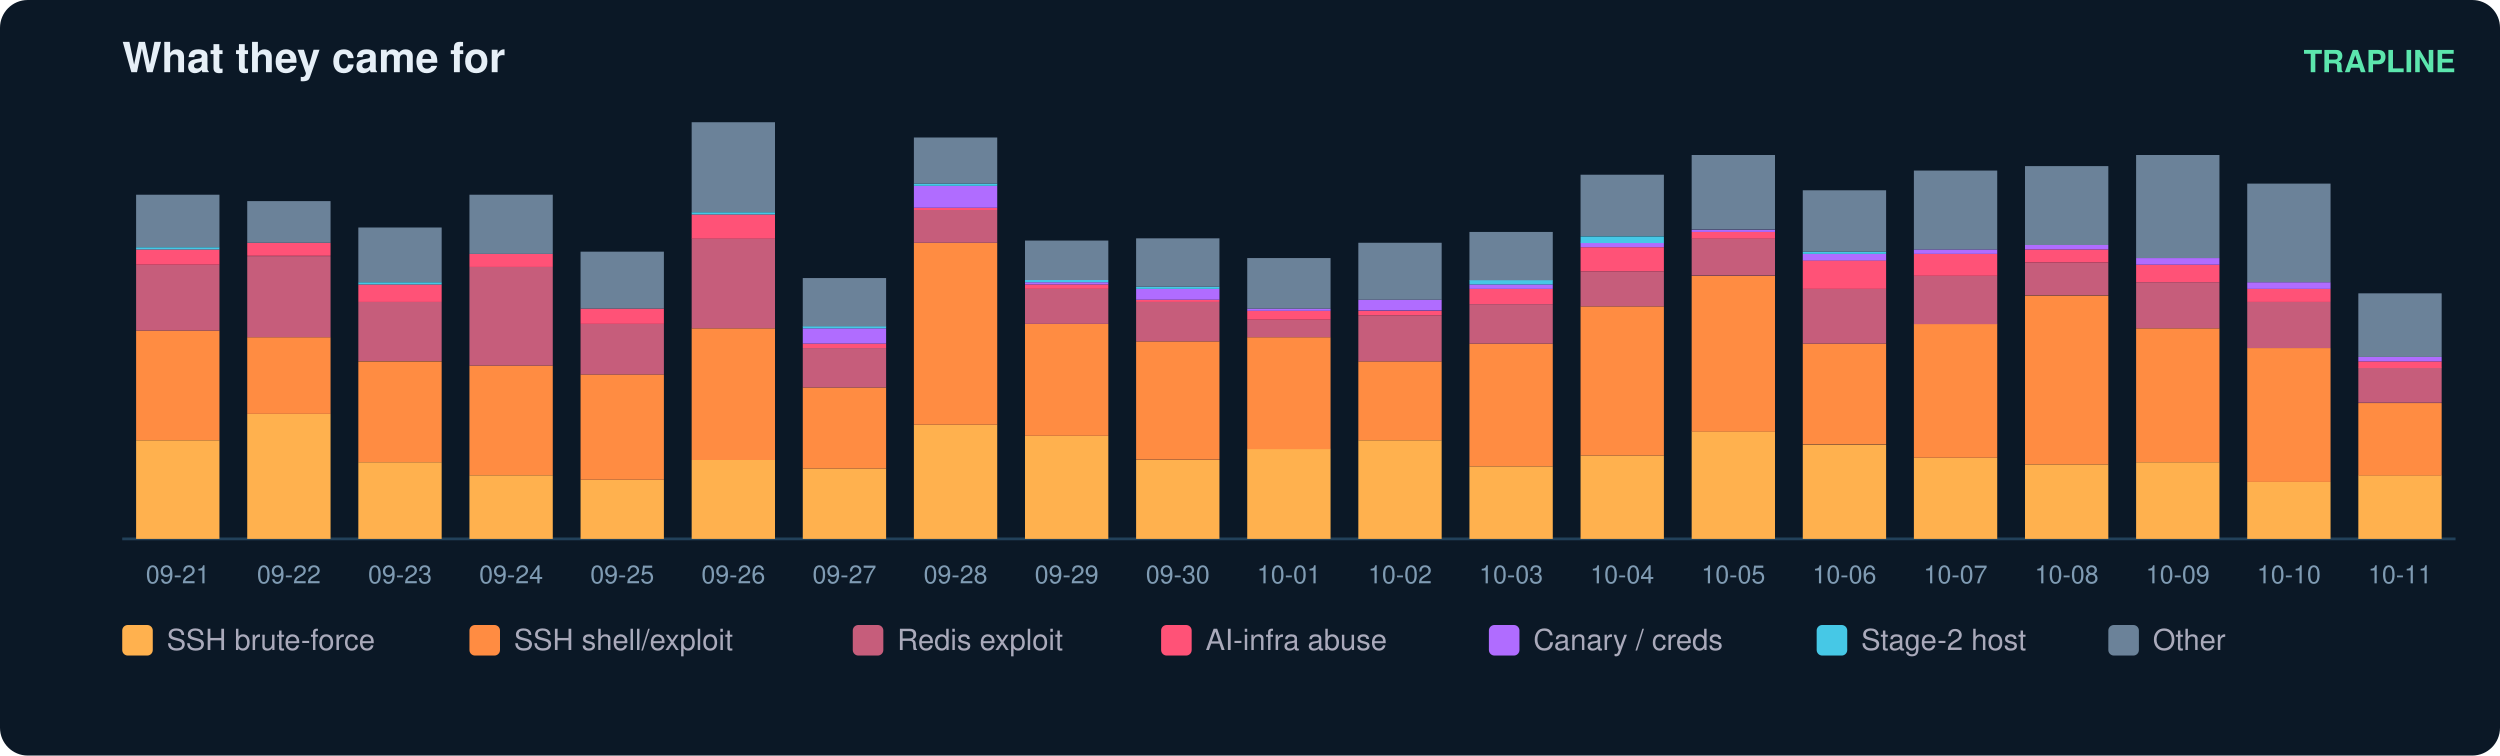
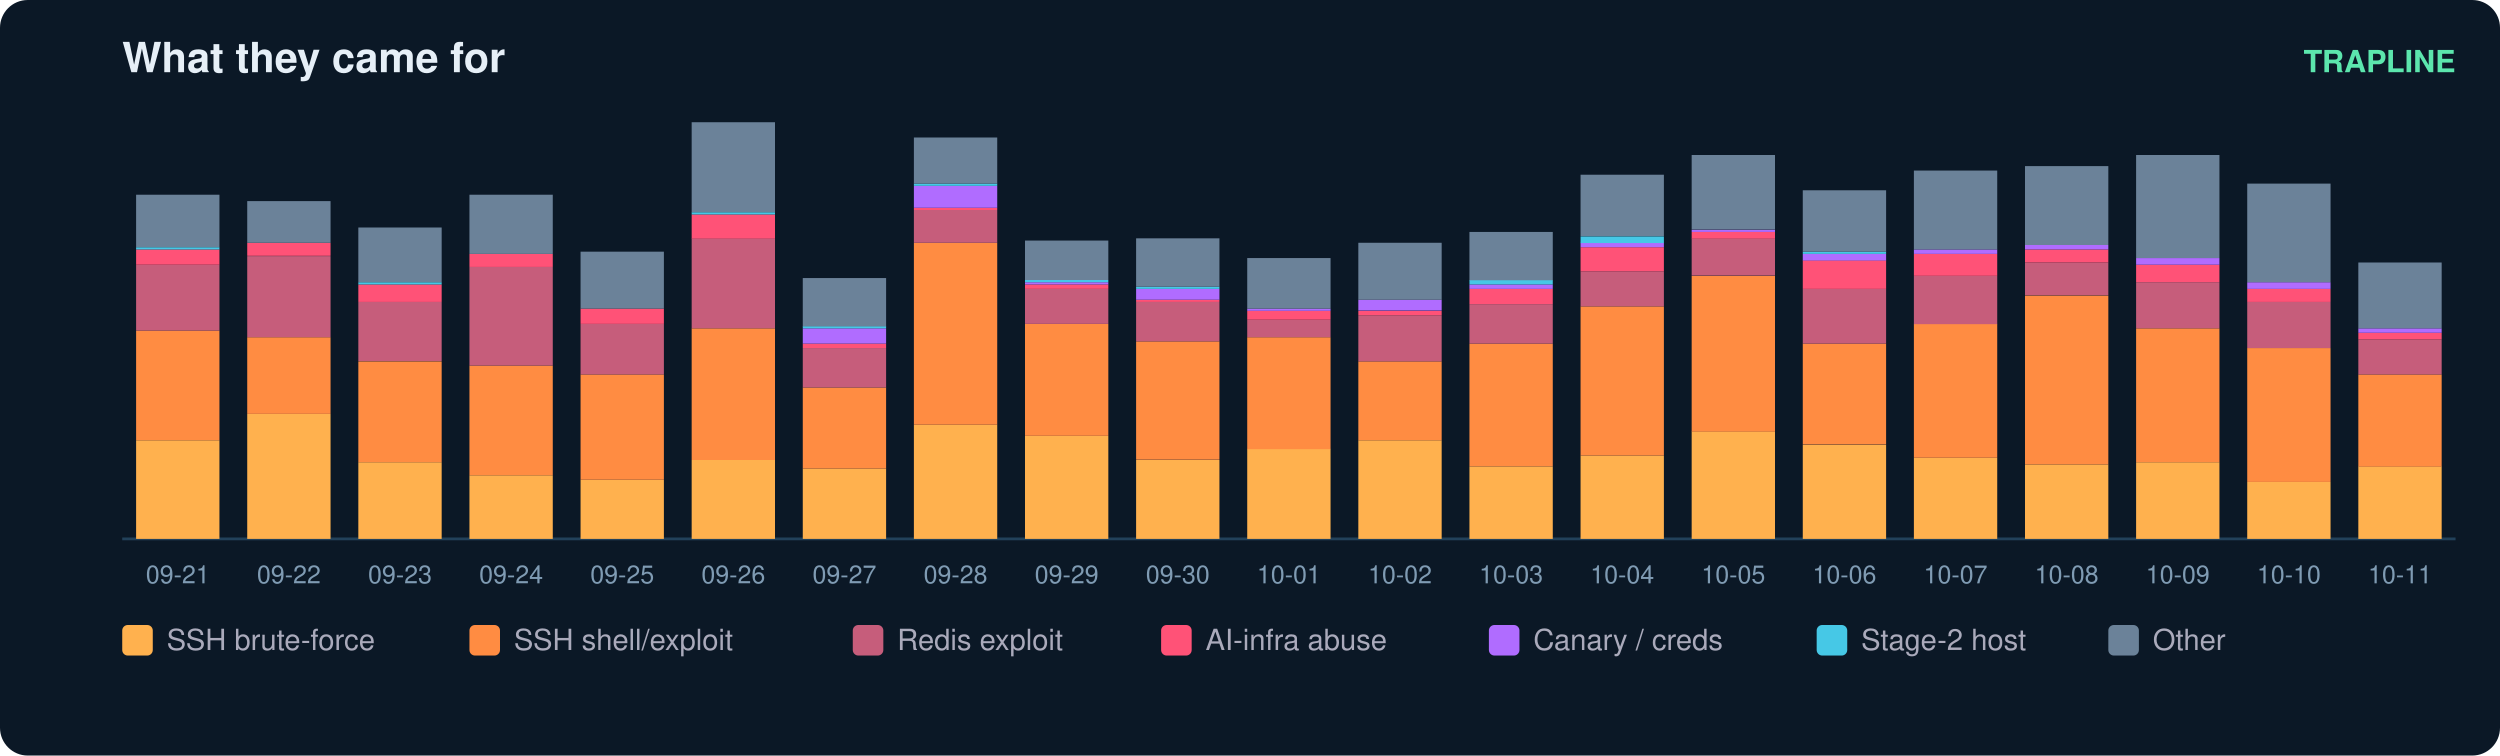
<svg xmlns="http://www.w3.org/2000/svg" width="900" height="272" viewBox="0 0 900 272" font-family="ui-sans-serif,Segoe UI,Helvetica,Arial">
  <rect width="900" height="272" rx="10" fill="#0b1826" />
  <text x="44" y="26" fill="#e6eff7" font-size="15" font-weight="700">What they came for</text>
  <text x="884" y="26" fill="#5ce6ad" font-size="11" text-anchor="end" font-weight="600">TRAPLINE</text>
  <line x1="44" y1="194" x2="884" y2="194" stroke="#22415a" />
  <rect x="49" y="158.5" width="30" height="35.5" fill="#ffb14e" />
  <rect x="49" y="119.0" width="30" height="39.5" fill="#ff8c42" />
  <rect x="49" y="95.3" width="30" height="23.7" fill="#c65d7b" />
  <rect x="49" y="89.8" width="30" height="5.5" fill="#ff5277" />
  <rect x="49" y="89.0" width="30" height="0.8" fill="#46c8e6" />
  <rect x="49" y="70.1" width="30" height="18.9" fill="#6b8299" />
  <text x="64.0" y="210.0" fill="#7f9bb3" font-size="9" text-anchor="middle">09-21</text>
  <rect x="89" y="149.0" width="30" height="45.0" fill="#ffb14e" />
  <rect x="89" y="121.4" width="30" height="27.6" fill="#ff8c42" />
  <rect x="89" y="92.2" width="30" height="29.2" fill="#c65d7b" />
  <rect x="89" y="87.4" width="30" height="4.7" fill="#ff5277" />
  <rect x="89" y="72.4" width="30" height="15.0" fill="#6b8299" />
  <text x="104.0" y="210.0" fill="#7f9bb3" font-size="9" text-anchor="middle">09-22</text>
  <rect x="129" y="166.4" width="30" height="27.6" fill="#ffb14e" />
  <rect x="129" y="130.1" width="30" height="36.3" fill="#ff8c42" />
  <rect x="129" y="108.7" width="30" height="21.3" fill="#c65d7b" />
  <rect x="129" y="102.4" width="30" height="6.3" fill="#ff5277" />
  <rect x="129" y="101.6" width="30" height="0.8" fill="#46c8e6" />
  <rect x="129" y="81.9" width="30" height="19.7" fill="#6b8299" />
  <text x="144.0" y="210.0" fill="#7f9bb3" font-size="9" text-anchor="middle">09-23</text>
  <rect x="169" y="171.1" width="30" height="22.9" fill="#ffb14e" />
  <rect x="169" y="131.6" width="30" height="39.5" fill="#ff8c42" />
  <rect x="169" y="96.1" width="30" height="35.5" fill="#c65d7b" />
  <rect x="169" y="91.4" width="30" height="4.7" fill="#ff5277" />
  <rect x="169" y="70.1" width="30" height="21.3" fill="#6b8299" />
  <text x="184.0" y="210.0" fill="#7f9bb3" font-size="9" text-anchor="middle">09-24</text>
  <rect x="209" y="172.7" width="30" height="21.3" fill="#ffb14e" />
  <rect x="209" y="134.8" width="30" height="37.9" fill="#ff8c42" />
  <rect x="209" y="116.6" width="30" height="18.2" fill="#c65d7b" />
  <rect x="209" y="111.1" width="30" height="5.5" fill="#ff5277" />
  <rect x="209" y="90.6" width="30" height="20.5" fill="#6b8299" />
  <text x="224.0" y="210.0" fill="#7f9bb3" font-size="9" text-anchor="middle">09-25</text>
  <rect x="249" y="165.6" width="30" height="28.4" fill="#ffb14e" />
  <rect x="249" y="118.2" width="30" height="47.4" fill="#ff8c42" />
  <rect x="249" y="85.8" width="30" height="32.4" fill="#c65d7b" />
  <rect x="249" y="77.2" width="30" height="8.7" fill="#ff5277" />
  <rect x="249" y="76.4" width="30" height="0.8" fill="#46c8e6" />
  <rect x="249" y="44.0" width="30" height="32.4" fill="#6b8299" />
  <text x="264.0" y="210.0" fill="#7f9bb3" font-size="9" text-anchor="middle">09-26</text>
  <rect x="289" y="168.7" width="30" height="25.3" fill="#ffb14e" />
  <rect x="289" y="139.5" width="30" height="29.2" fill="#ff8c42" />
  <rect x="289" y="125.3" width="30" height="14.2" fill="#c65d7b" />
  <rect x="289" y="123.7" width="30" height="1.6" fill="#ff5277" />
  <rect x="289" y="118.2" width="30" height="5.5" fill="#b06cff" />
  <rect x="289" y="117.4" width="30" height="0.8" fill="#46c8e6" />
  <rect x="289" y="100.1" width="30" height="17.4" fill="#6b8299" />
  <text x="304.0" y="210.0" fill="#7f9bb3" font-size="9" text-anchor="middle">09-27</text>
  <rect x="329" y="152.9" width="30" height="41.1" fill="#ffb14e" />
  <rect x="329" y="87.4" width="30" height="65.5" fill="#ff8c42" />
  <rect x="329" y="75.6" width="30" height="11.8" fill="#c65d7b" />
  <rect x="329" y="74.8" width="30" height="0.8" fill="#ff5277" />
  <rect x="329" y="66.9" width="30" height="7.9" fill="#b06cff" />
  <rect x="329" y="66.1" width="30" height="0.8" fill="#46c8e6" />
  <rect x="329" y="49.5" width="30" height="16.6" fill="#6b8299" />
  <text x="344.0" y="210.0" fill="#7f9bb3" font-size="9" text-anchor="middle">09-28</text>
  <rect x="369" y="156.9" width="30" height="37.1" fill="#ffb14e" />
  <rect x="369" y="116.6" width="30" height="40.3" fill="#ff8c42" />
  <rect x="369" y="104.0" width="30" height="12.6" fill="#c65d7b" />
  <rect x="369" y="102.4" width="30" height="1.6" fill="#ff5277" />
  <rect x="369" y="101.6" width="30" height="0.8" fill="#b06cff" />
  <rect x="369" y="100.8" width="30" height="0.8" fill="#46c8e6" />
  <rect x="369" y="86.6" width="30" height="14.2" fill="#6b8299" />
  <text x="384.0" y="210.0" fill="#7f9bb3" font-size="9" text-anchor="middle">09-29</text>
  <rect x="409" y="165.6" width="30" height="28.4" fill="#ffb14e" />
  <rect x="409" y="122.9" width="30" height="42.6" fill="#ff8c42" />
  <rect x="409" y="108.7" width="30" height="14.2" fill="#c65d7b" />
  <rect x="409" y="107.9" width="30" height="0.8" fill="#ff5277" />
  <rect x="409" y="104.0" width="30" height="3.9" fill="#b06cff" />
  <rect x="409" y="103.2" width="30" height="0.8" fill="#46c8e6" />
  <rect x="409" y="85.8" width="30" height="17.4" fill="#6b8299" />
  <text x="424.0" y="210.0" fill="#7f9bb3" font-size="9" text-anchor="middle">09-30</text>
  <rect x="449" y="161.6" width="30" height="32.4" fill="#ffb14e" />
  <rect x="449" y="121.4" width="30" height="40.3" fill="#ff8c42" />
  <rect x="449" y="115.1" width="30" height="6.3" fill="#c65d7b" />
  <rect x="449" y="111.9" width="30" height="3.2" fill="#ff5277" />
  <rect x="449" y="111.1" width="30" height="0.8" fill="#b06cff" />
  <rect x="449" y="92.9" width="30" height="18.2" fill="#6b8299" />
  <text x="464.0" y="210.0" fill="#7f9bb3" font-size="9" text-anchor="middle">10-01</text>
  <rect x="489" y="158.5" width="30" height="35.5" fill="#ffb14e" />
  <rect x="489" y="130.1" width="30" height="28.4" fill="#ff8c42" />
  <rect x="489" y="113.5" width="30" height="16.6" fill="#c65d7b" />
  <rect x="489" y="111.9" width="30" height="1.6" fill="#ff5277" />
  <rect x="489" y="107.9" width="30" height="3.9" fill="#b06cff" />
  <rect x="489" y="87.4" width="30" height="20.5" fill="#6b8299" />
  <text x="504.0" y="210.0" fill="#7f9bb3" font-size="9" text-anchor="middle">10-02</text>
  <rect x="529" y="167.9" width="30" height="26.1" fill="#ffb14e" />
  <rect x="529" y="123.7" width="30" height="44.2" fill="#ff8c42" />
  <rect x="529" y="109.5" width="30" height="14.2" fill="#c65d7b" />
  <rect x="529" y="104.0" width="30" height="5.5" fill="#ff5277" />
  <rect x="529" y="102.4" width="30" height="1.6" fill="#b06cff" />
  <rect x="529" y="100.8" width="30" height="1.6" fill="#46c8e6" />
  <rect x="529" y="83.5" width="30" height="17.4" fill="#6b8299" />
  <text x="544.0" y="210.0" fill="#7f9bb3" font-size="9" text-anchor="middle">10-03</text>
  <rect x="569" y="164.0" width="30" height="30.0" fill="#ffb14e" />
  <rect x="569" y="110.3" width="30" height="53.7" fill="#ff8c42" />
  <rect x="569" y="97.7" width="30" height="12.6" fill="#c65d7b" />
  <rect x="569" y="89.0" width="30" height="8.7" fill="#ff5277" />
  <rect x="569" y="87.4" width="30" height="1.6" fill="#b06cff" />
  <rect x="569" y="85.1" width="30" height="2.4" fill="#46c8e6" />
  <rect x="569" y="62.9" width="30" height="22.1" fill="#6b8299" />
  <text x="584.0" y="210.0" fill="#7f9bb3" font-size="9" text-anchor="middle">10-04</text>
  <rect x="609" y="155.3" width="30" height="38.7" fill="#ffb14e" />
  <rect x="609" y="99.3" width="30" height="56.1" fill="#ff8c42" />
  <rect x="609" y="85.8" width="30" height="13.4" fill="#c65d7b" />
  <rect x="609" y="83.5" width="30" height="2.4" fill="#ff5277" />
  <rect x="609" y="82.7" width="30" height="0.8" fill="#b06cff" />
  <rect x="609" y="55.8" width="30" height="26.8" fill="#6b8299" />
  <text x="624.0" y="210.0" fill="#7f9bb3" font-size="9" text-anchor="middle">10-05</text>
  <rect x="649" y="160.1" width="30" height="33.9" fill="#ffb14e" />
  <rect x="649" y="123.7" width="30" height="36.3" fill="#ff8c42" />
  <rect x="649" y="104.0" width="30" height="19.7" fill="#c65d7b" />
  <rect x="649" y="93.7" width="30" height="10.3" fill="#ff5277" />
  <rect x="649" y="91.4" width="30" height="2.4" fill="#b06cff" />
  <rect x="649" y="90.6" width="30" height="0.8" fill="#46c8e6" />
  <rect x="649" y="68.5" width="30" height="22.1" fill="#6b8299" />
  <text x="664.0" y="210.0" fill="#7f9bb3" font-size="9" text-anchor="middle">10-06</text>
  <rect x="689" y="164.8" width="30" height="29.2" fill="#ffb14e" />
  <rect x="689" y="116.6" width="30" height="48.2" fill="#ff8c42" />
  <rect x="689" y="99.3" width="30" height="17.4" fill="#c65d7b" />
  <rect x="689" y="91.4" width="30" height="7.9" fill="#ff5277" />
  <rect x="689" y="89.8" width="30" height="1.6" fill="#b06cff" />
  <rect x="689" y="61.4" width="30" height="28.4" fill="#6b8299" />
  <text x="704.0" y="210.0" fill="#7f9bb3" font-size="9" text-anchor="middle">10-07</text>
  <rect x="729" y="167.2" width="30" height="26.8" fill="#ffb14e" />
  <rect x="729" y="106.4" width="30" height="60.8" fill="#ff8c42" />
  <rect x="729" y="94.5" width="30" height="11.8" fill="#c65d7b" />
  <rect x="729" y="89.8" width="30" height="4.7" fill="#ff5277" />
  <rect x="729" y="88.2" width="30" height="1.6" fill="#b06cff" />
  <rect x="729" y="59.8" width="30" height="28.4" fill="#6b8299" />
  <text x="744.0" y="210.0" fill="#7f9bb3" font-size="9" text-anchor="middle">10-08</text>
  <rect x="769" y="166.4" width="30" height="27.6" fill="#ffb14e" />
  <rect x="769" y="118.2" width="30" height="48.2" fill="#ff8c42" />
  <rect x="769" y="101.6" width="30" height="16.6" fill="#c65d7b" />
  <rect x="769" y="95.3" width="30" height="6.3" fill="#ff5277" />
  <rect x="769" y="92.9" width="30" height="2.4" fill="#b06cff" />
  <rect x="769" y="55.8" width="30" height="37.1" fill="#6b8299" />
  <text x="784.0" y="210.0" fill="#7f9bb3" font-size="9" text-anchor="middle">10-09</text>
  <rect x="809" y="173.5" width="30" height="20.5" fill="#ffb14e" />
  <rect x="809" y="125.3" width="30" height="48.2" fill="#ff8c42" />
  <rect x="809" y="108.7" width="30" height="16.6" fill="#c65d7b" />
  <rect x="809" y="104.0" width="30" height="4.7" fill="#ff5277" />
  <rect x="809" y="101.6" width="30" height="2.4" fill="#b06cff" />
  <rect x="809" y="66.1" width="30" height="35.5" fill="#6b8299" />
  <text x="824.0" y="210.0" fill="#7f9bb3" font-size="9" text-anchor="middle">10-10</text>
-   <rect x="849" y="171.1" width="30" height="22.9" fill="#ffb14e" />
-   <rect x="849" y="145.1" width="30" height="26.1" fill="#ff8c42" />
-   <rect x="849" y="132.4" width="30" height="12.6" fill="#c65d7b" />
-   <rect x="849" y="130.1" width="30" height="2.4" fill="#ff5277" />
-   <rect x="849" y="128.5" width="30" height="1.6" fill="#b06cff" />
-   <rect x="849" y="105.6" width="30" height="22.9" fill="#6b8299" />
+   <rect x="849" y="167.9" width="30" height="26.1" fill="#ffb14e" />
+   <rect x="849" y="134.8" width="30" height="33.2" fill="#ff8c42" />
+   <rect x="849" y="122.2" width="30" height="12.6" fill="#c65d7b" />
+   <rect x="849" y="119.8" width="30" height="2.4" fill="#ff5277" />
+   <rect x="849" y="118.2" width="30" height="1.6" fill="#b06cff" />
+   <rect x="849" y="94.5" width="30" height="23.7" fill="#6b8299" />
  <text x="864.0" y="210.0" fill="#7f9bb3" font-size="9" text-anchor="middle">10-11</text>
  <rect x="44" y="225" width="11" height="11" rx="2" fill="#ffb14e" />
  <text x="60" y="234" fill="#aab" font-size="10.5">SSH brute-force</text>
  <rect x="169" y="225" width="11" height="11" rx="2" fill="#ff8c42" />
  <text x="185" y="234" fill="#aab" font-size="10.5">SSH shell/exploit</text>
  <rect x="307" y="225" width="11" height="11" rx="2" fill="#c65d7b" />
  <text x="323" y="234" fill="#aab" font-size="10.5">Redis exploit</text>
  <rect x="418" y="225" width="11" height="11" rx="2" fill="#ff5277" />
  <text x="434" y="234" fill="#aab" font-size="10.5">AI-infra abuse</text>
  <rect x="536" y="225" width="11" height="11" rx="2" fill="#b06cff" />
  <text x="552" y="234" fill="#aab" font-size="10.5">Canary / creds</text>
  <rect x="654" y="225" width="11" height="11" rx="2" fill="#46c8e6" />
  <text x="670" y="234" fill="#aab" font-size="10.5">Stage-2 host</text>
  <rect x="759" y="225" width="11" height="11" rx="2" fill="#6b8299" />
  <text x="775" y="234" fill="#aab" font-size="10.5">Other</text>
</svg>
